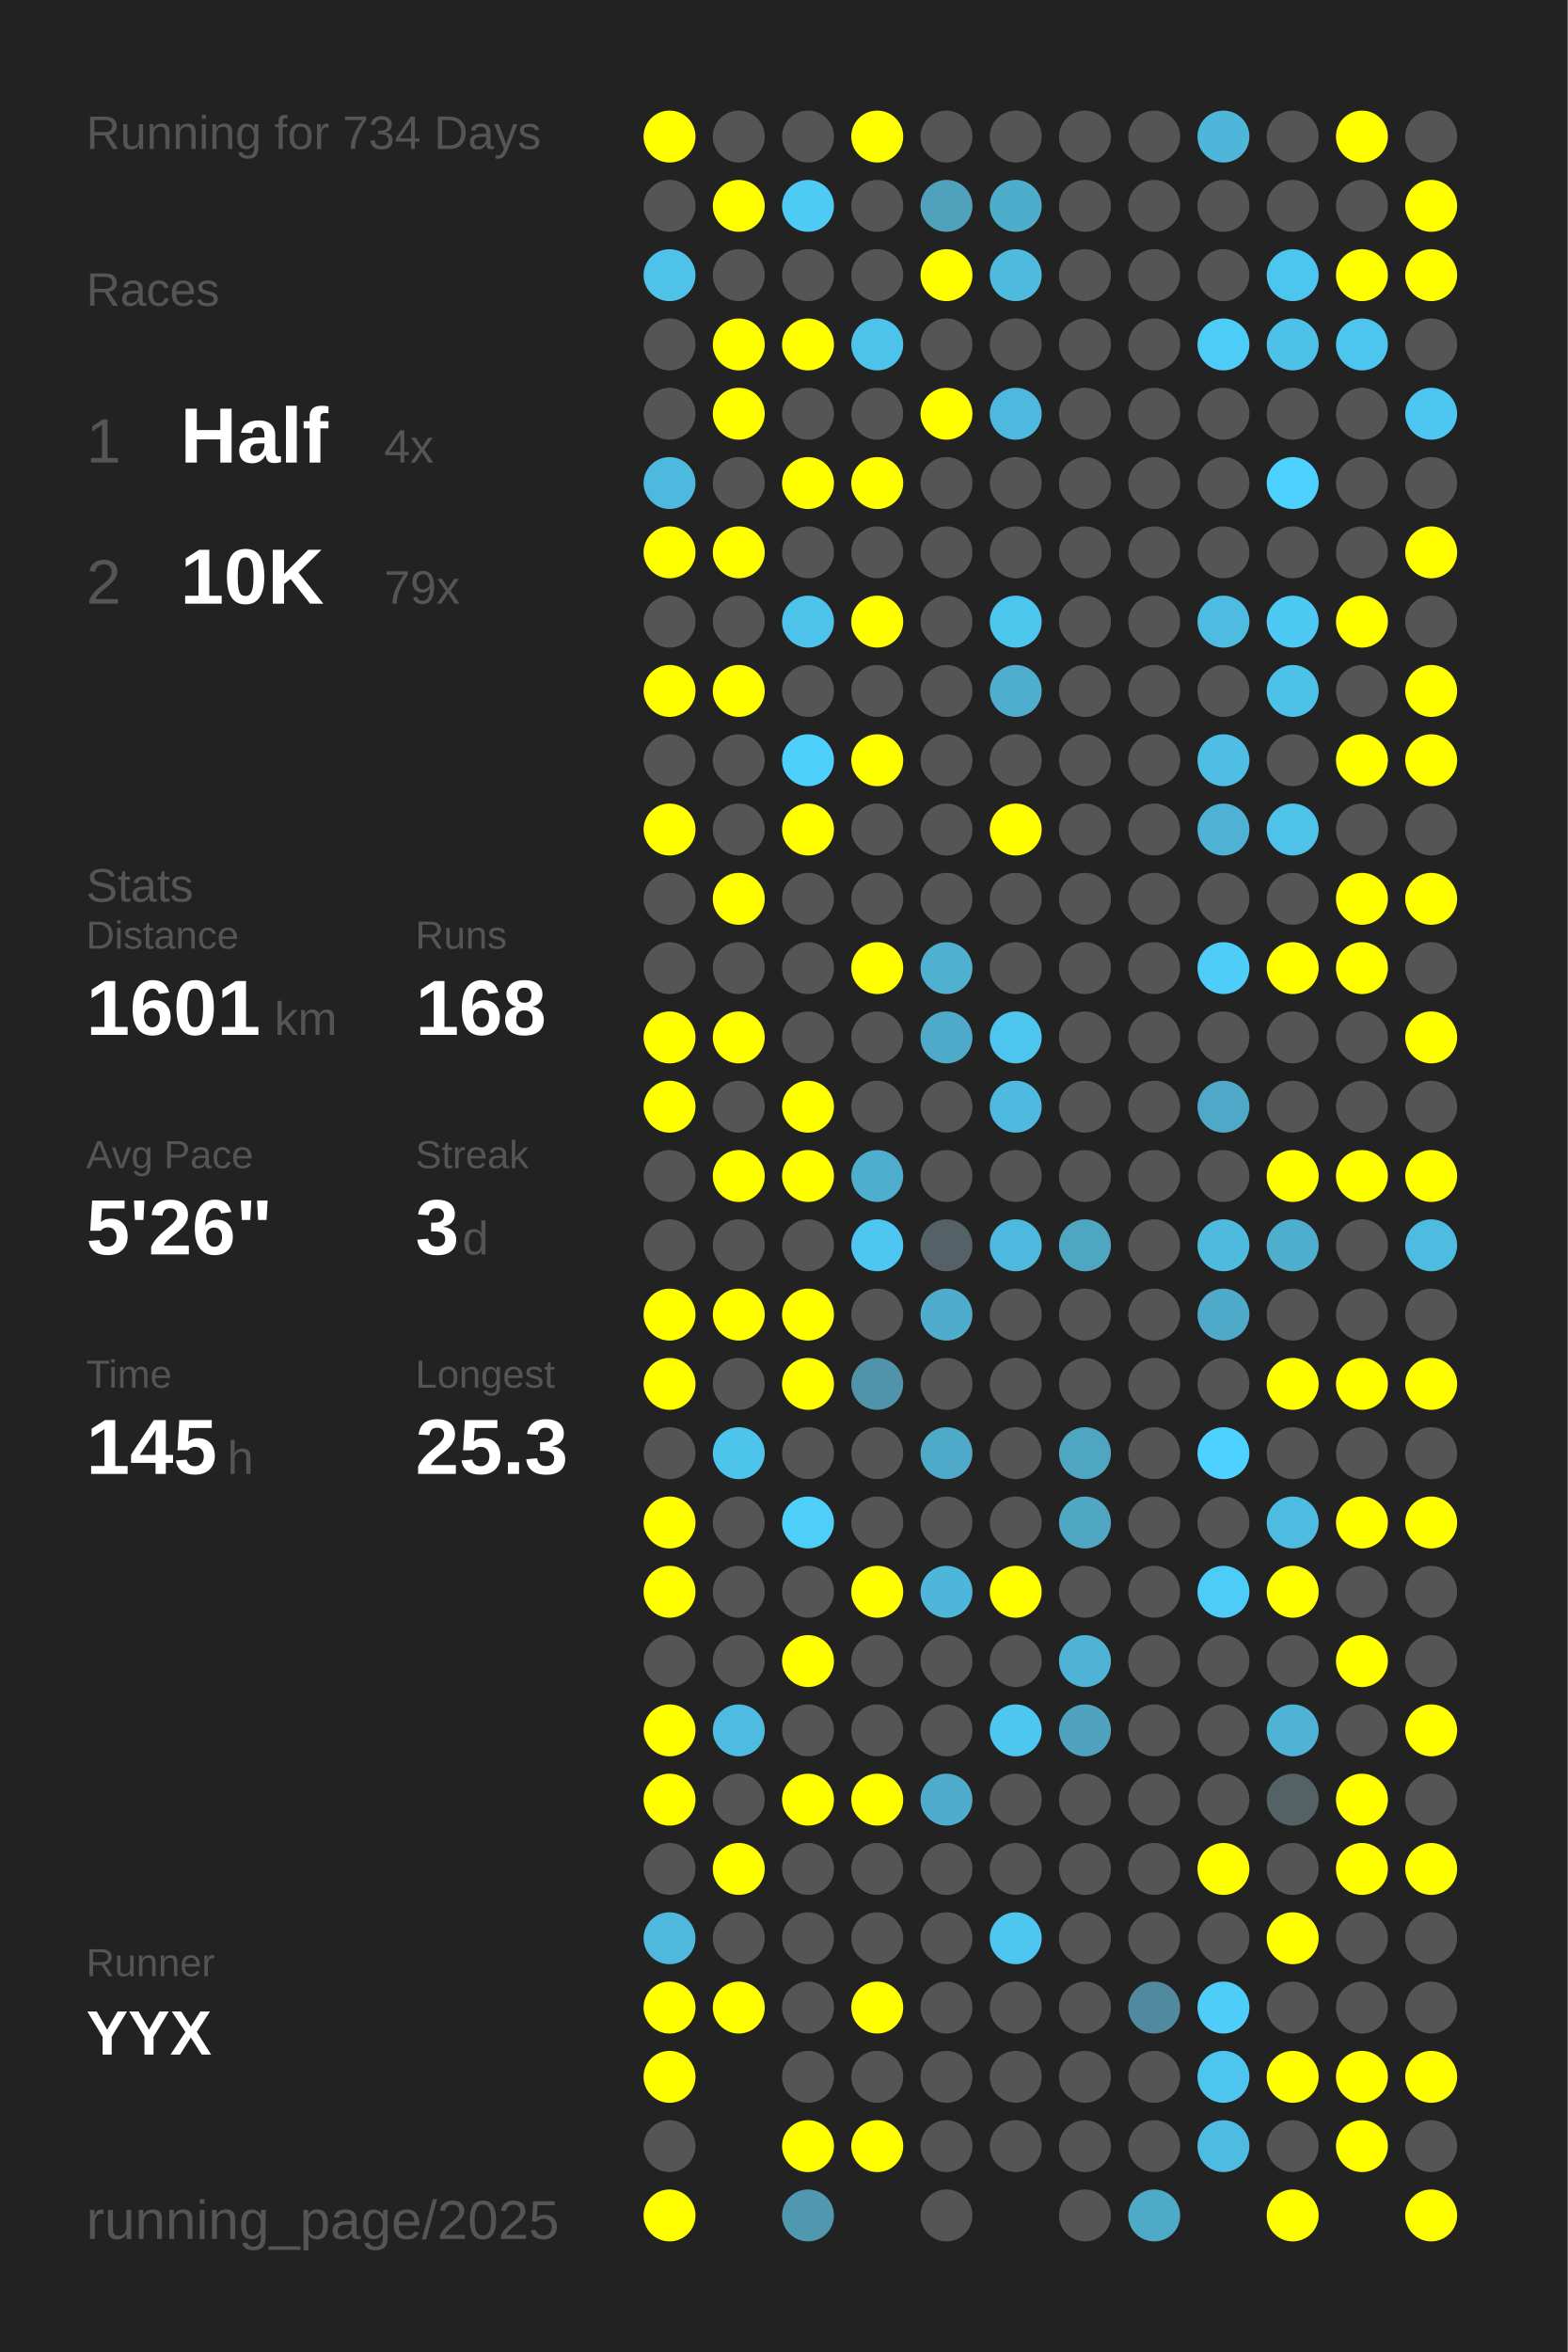
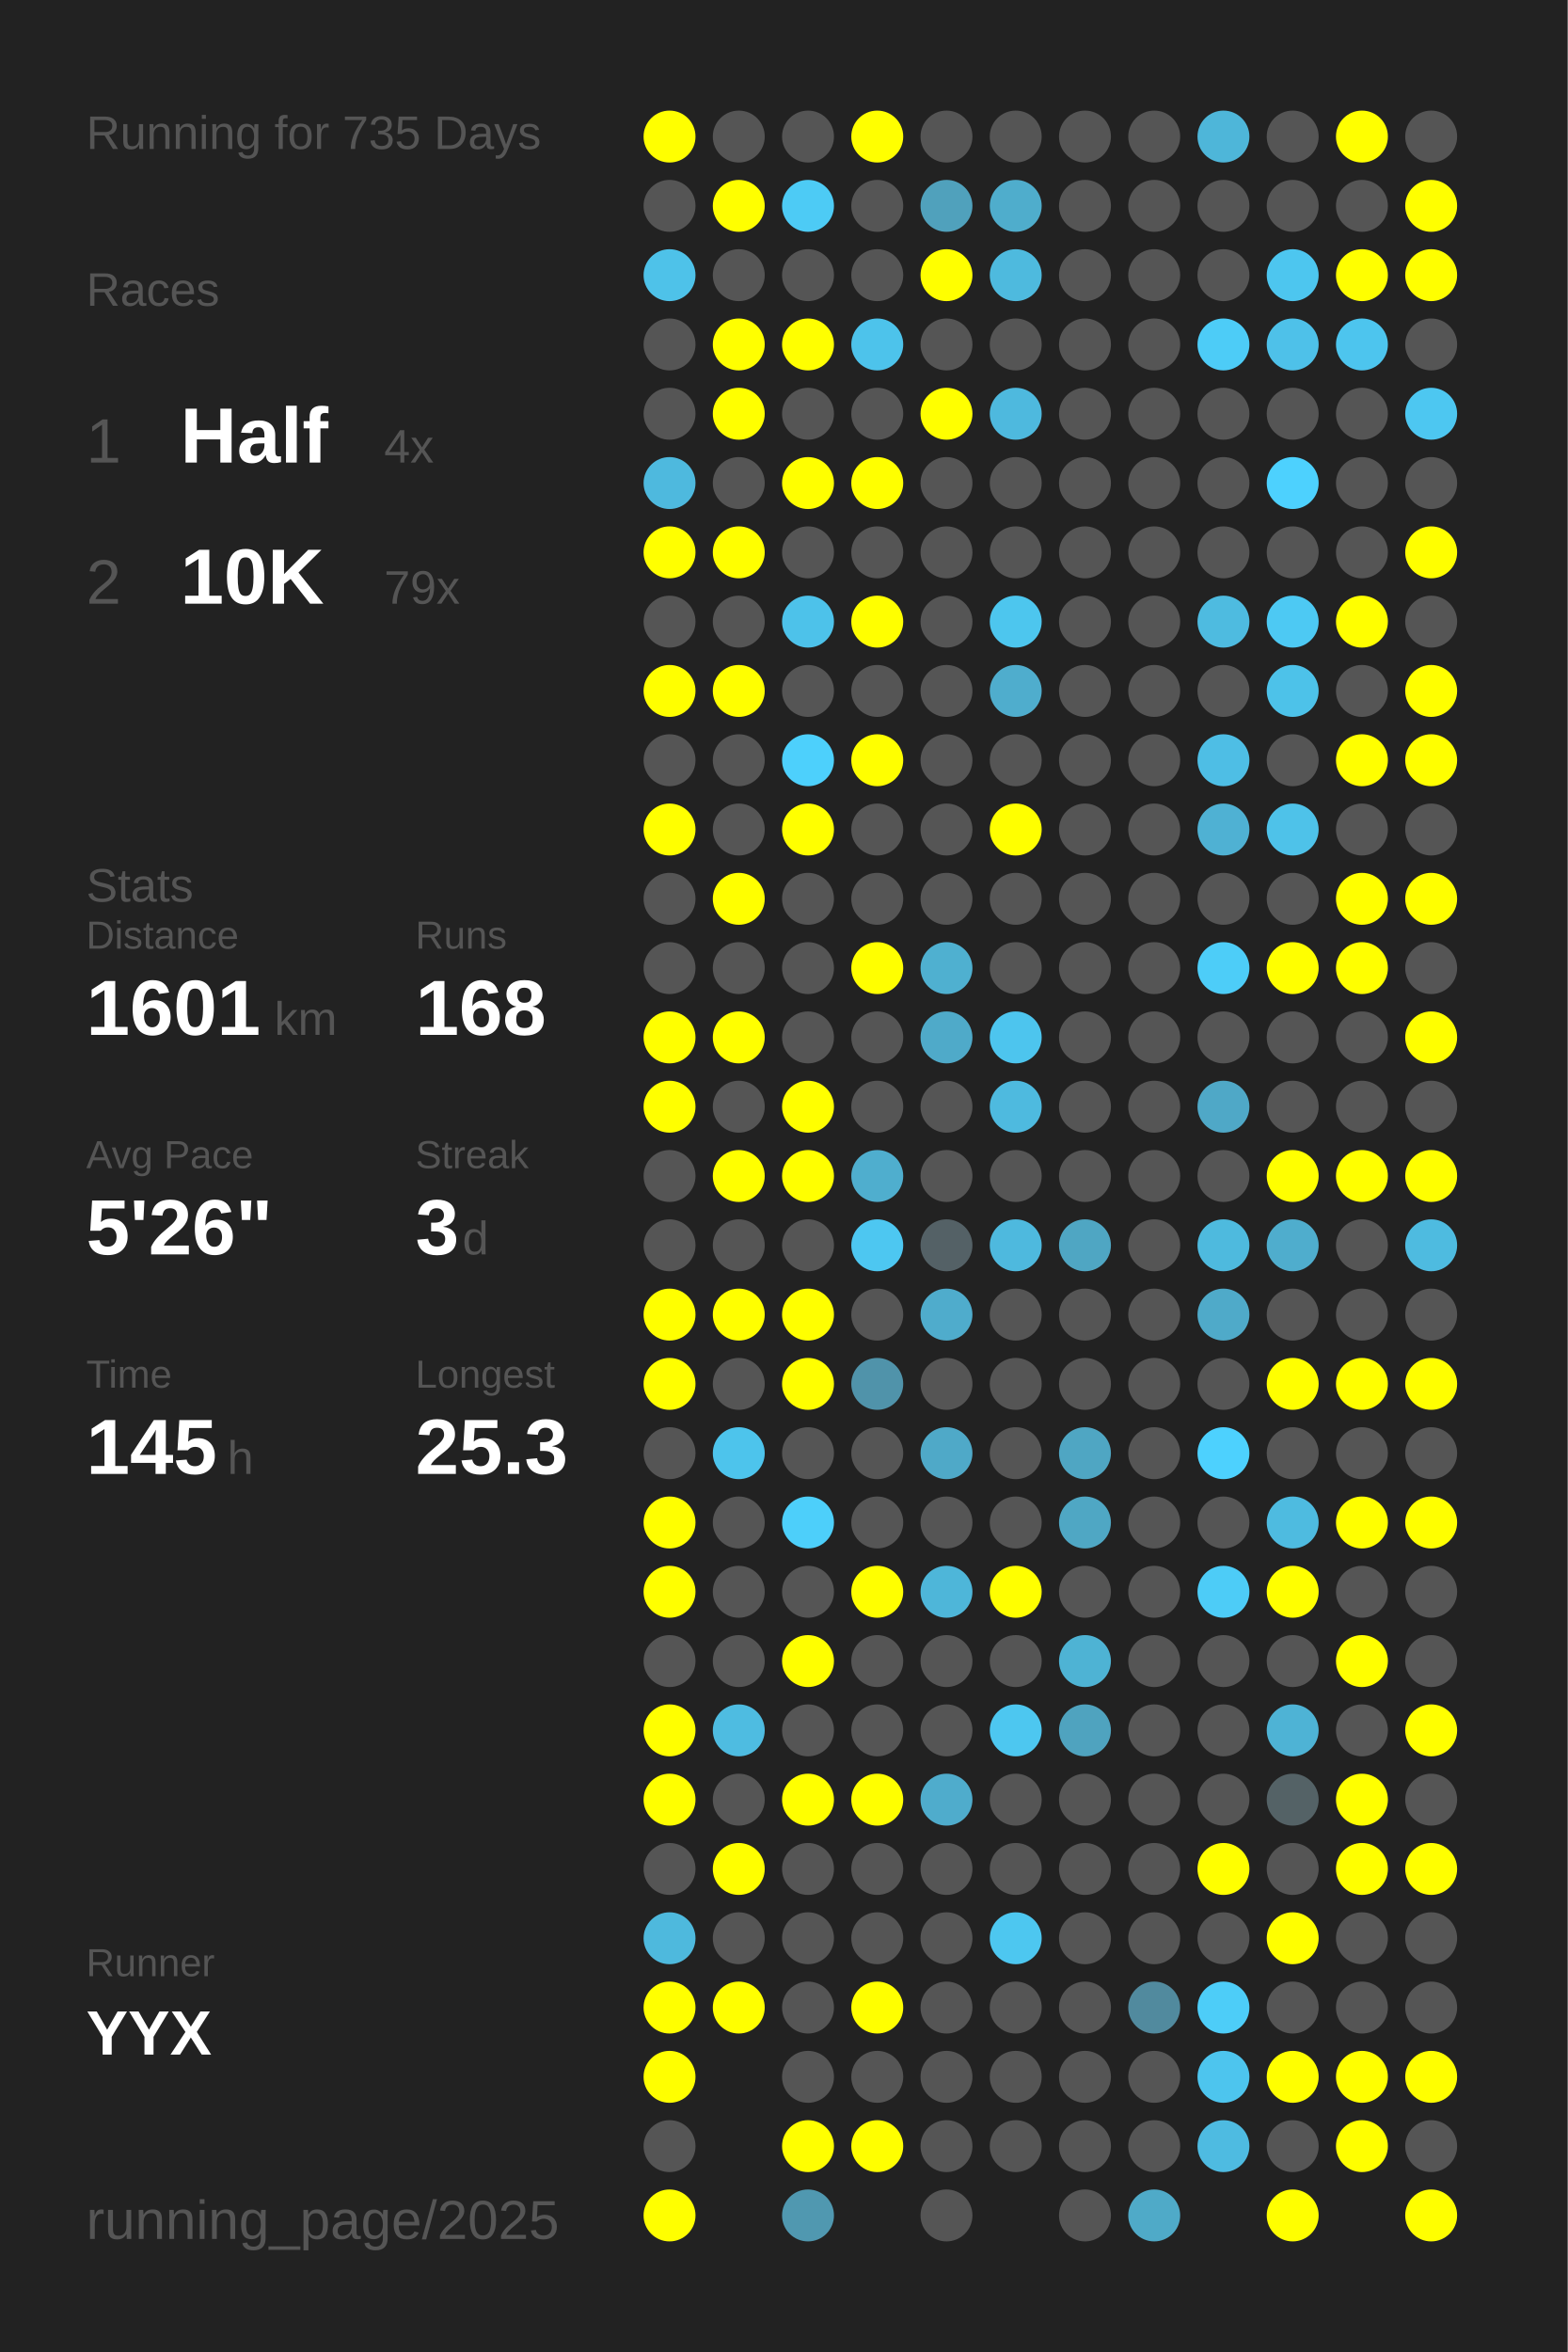
<svg xmlns="http://www.w3.org/2000/svg" baseProfile="full" height="300mm" version="1.1" viewBox="0,0,200,300" width="200mm">
  <defs />
  <rect fill="#222222" height="300" width="200" x="0" y="0" />
-   <text fill="#555555" style="font-size:6px; font-family:Arial;" x="11" y="19">Running for 734 Days</text>
+   <text fill="#555555" style="font-size:6px; font-family:Arial;" x="11" y="19">Running for 735 Days</text>
  <text fill="#555555" style="font-size:6px; font-family:Arial;" x="11" y="39">Races</text>
  <text fill="#555555" style="font-size:8px; font-family:Arial;" x="11" y="59">1</text>
  <text fill="#FFFFFF" style="font-size:10px; font-family:Arial; font-weight:bold;" x="23" y="59">Half</text>
  <text fill="#555555" style="font-size:6px; font-family:Arial;" x="49" y="59">4x</text>
  <text fill="#555555" style="font-size:8px; font-family:Arial;" x="11" y="77">2</text>
  <text fill="#FFFFFF" style="font-size:10px; font-family:Arial; font-weight:bold;" x="23" y="77">10K</text>
  <text fill="#555555" style="font-size:6px; font-family:Arial;" x="49" y="77">79x</text>
  <text fill="#555555" style="font-size:6px; font-family:Arial;" x="11" y="115">Stats</text>
  <text fill="#555555" style="font-size:5px; font-family:Arial;" x="11" y="121">Distance</text>
  <text fill="#FFFFFF" style="font-size:10px; font-family:Arial; font-weight:bold;" x="11" y="132">1601</text>
  <text fill="#555555" style="font-size:6px; font-family:Arial;" x="35" y="132">km</text>
  <text fill="#555555" style="font-size:5px; font-family:Arial;" x="53" y="121">Runs</text>
  <text fill="#FFFFFF" style="font-size:10px; font-family:Arial; font-weight:bold;" x="53" y="132">168</text>
  <text fill="#555555" style="font-size:5px; font-family:Arial;" x="11" y="149">Avg Pace</text>
  <text fill="#FFFFFF" style="font-size:10px; font-family:Arial; font-weight:bold;" x="11" y="160">5'26"</text>
  <text fill="#555555" style="font-size:5px; font-family:Arial;" x="53" y="149">Streak</text>
  <text fill="#FFFFFF" style="font-size:10px; font-family:Arial; font-weight:bold;" x="53" y="160">3</text>
  <text fill="#555555" style="font-size:6px; font-family:Arial;" x="59" y="160">d</text>
  <text fill="#555555" style="font-size:5px; font-family:Arial;" x="11" y="177">Time</text>
  <text fill="#FFFFFF" style="font-size:10px; font-family:Arial; font-weight:bold;" x="11" y="188">145</text>
  <text fill="#555555" style="font-size:6px; font-family:Arial;" x="29" y="188">h</text>
  <text fill="#555555" style="font-size:5px; font-family:Arial;" x="53" y="177">Longest</text>
  <text fill="#FFFFFF" style="font-size:10px; font-family:Arial; font-weight:bold;" x="53" y="188">25.3</text>
  <text fill="#555555" style="font-size:5px; font-family:Arial;" x="11" y="252.065">Runner</text>
  <text fill="#FFFFFF" style="font-size:8px; font-family:Arial; font-weight:bold;" x="11" y="262.065">YYX</text>
  <text fill="#555555" style="font-size:7px; font-family:Arial;" x="11" y="285.581">running_page/2025</text>
  <circle cx="85.417" cy="17.419" fill="#FFFF00" r="3.312" />
  <circle cx="85.417" cy="26.258" fill="#555555" r="3.312" />
  <circle cx="85.417" cy="35.097" fill="#4ec2e9" r="3.312" />
  <circle cx="85.417" cy="43.935" fill="#555555" r="3.312" />
  <circle cx="85.417" cy="52.774" fill="#555555" r="3.312" />
  <circle cx="85.417" cy="61.613" fill="#4eb9de" r="3.312" />
  <circle cx="85.417" cy="70.452" fill="#FFFF00" r="3.312" />
  <circle cx="85.417" cy="79.29" fill="#555555" r="3.312" />
  <circle cx="85.417" cy="88.129" fill="#FFFF00" r="3.312" />
  <circle cx="85.417" cy="96.968" fill="#555555" r="3.312" />
  <circle cx="85.417" cy="105.806" fill="#FFFF00" r="3.312" />
  <circle cx="85.417" cy="114.645" fill="#555555" r="3.312" />
  <circle cx="85.417" cy="123.484" fill="#555555" r="3.312" />
  <circle cx="85.417" cy="132.323" fill="#FFFF00" r="3.312" />
  <circle cx="85.417" cy="141.161" fill="#FFFF00" r="3.312" />
  <circle cx="85.417" cy="150" fill="#555555" r="3.312" />
  <circle cx="85.417" cy="158.839" fill="#555555" r="3.312" />
  <circle cx="85.417" cy="167.677" fill="#FFFF00" r="3.312" />
  <circle cx="85.417" cy="176.516" fill="#FFFF00" r="3.312" />
  <circle cx="85.417" cy="185.355" fill="#555555" r="3.312" />
  <circle cx="85.417" cy="194.194" fill="#FFFF00" r="3.312" />
  <circle cx="85.417" cy="203.032" fill="#FFFF00" r="3.312" />
  <circle cx="85.417" cy="211.871" fill="#555555" r="3.312" />
  <circle cx="85.417" cy="220.71" fill="#FFFF00" r="3.312" />
  <circle cx="85.417" cy="229.548" fill="#FFFF00" r="3.312" />
  <circle cx="85.417" cy="238.387" fill="#555555" r="3.312" />
  <circle cx="85.417" cy="247.226" fill="#4eb9dd" r="3.312" />
  <circle cx="85.417" cy="256.065" fill="#FFFF00" r="3.312" />
  <circle cx="85.417" cy="264.903" fill="#FFFF00" r="3.312" />
  <circle cx="85.417" cy="273.742" fill="#555555" r="3.312" />
  <circle cx="85.417" cy="282.581" fill="#FFFF00" r="3.312" />
  <circle cx="94.25" cy="17.419" fill="#555555" r="3.312" />
  <circle cx="94.25" cy="26.258" fill="#FFFF00" r="3.312" />
  <circle cx="94.25" cy="35.097" fill="#555555" r="3.312" />
  <circle cx="94.25" cy="43.935" fill="#FFFF00" r="3.312" />
  <circle cx="94.25" cy="52.774" fill="#FFFF00" r="3.312" />
  <circle cx="94.25" cy="61.613" fill="#555555" r="3.312" />
  <circle cx="94.25" cy="70.452" fill="#FFFF00" r="3.312" />
  <circle cx="94.25" cy="79.29" fill="#555555" r="3.312" />
  <circle cx="94.25" cy="88.129" fill="#FFFF00" r="3.312" />
  <circle cx="94.25" cy="96.968" fill="#555555" r="3.312" />
  <circle cx="94.25" cy="105.806" fill="#555555" r="3.312" />
  <circle cx="94.25" cy="114.645" fill="#FFFF00" r="3.312" />
  <circle cx="94.25" cy="123.484" fill="#555555" r="3.312" />
  <circle cx="94.25" cy="132.323" fill="#FFFF00" r="3.312" />
  <circle cx="94.25" cy="141.161" fill="#555555" r="3.312" />
  <circle cx="94.25" cy="150" fill="#FFFF00" r="3.312" />
  <circle cx="94.25" cy="158.839" fill="#555555" r="3.312" />
  <circle cx="94.25" cy="167.677" fill="#FFFF00" r="3.312" />
  <circle cx="94.25" cy="176.516" fill="#555555" r="3.312" />
  <circle cx="94.25" cy="185.355" fill="#4dc4ec" r="3.312" />
  <circle cx="94.25" cy="194.194" fill="#555555" r="3.312" />
  <circle cx="94.25" cy="203.032" fill="#555555" r="3.312" />
  <circle cx="94.25" cy="211.871" fill="#555555" r="3.312" />
  <circle cx="94.25" cy="220.71" fill="#4ebce1" r="3.312" />
  <circle cx="94.25" cy="229.548" fill="#555555" r="3.312" />
  <circle cx="94.25" cy="238.387" fill="#FFFF00" r="3.312" />
  <circle cx="94.25" cy="247.226" fill="#555555" r="3.312" />
  <circle cx="94.25" cy="256.065" fill="#FFFF00" r="3.312" />
  <circle cx="103.083" cy="17.419" fill="#555555" r="3.312" />
  <circle cx="103.083" cy="26.258" fill="#4dcbf5" r="3.312" />
  <circle cx="103.083" cy="35.097" fill="#555555" r="3.312" />
  <circle cx="103.083" cy="43.935" fill="#FFFF00" r="3.312" />
  <circle cx="103.083" cy="52.774" fill="#555555" r="3.312" />
  <circle cx="103.083" cy="61.613" fill="#FFFF00" r="3.312" />
  <circle cx="103.083" cy="70.452" fill="#555555" r="3.312" />
  <circle cx="103.083" cy="79.29" fill="#4dc2ea" r="3.312" />
  <circle cx="103.083" cy="88.129" fill="#555555" r="3.312" />
  <circle cx="103.083" cy="96.968" fill="#4dd0fc" r="3.312" />
  <circle cx="103.083" cy="105.806" fill="#FFFF00" r="3.312" />
  <circle cx="103.083" cy="114.645" fill="#555555" r="3.312" />
  <circle cx="103.083" cy="123.484" fill="#555555" r="3.312" />
  <circle cx="103.083" cy="132.323" fill="#555555" r="3.312" />
  <circle cx="103.083" cy="141.161" fill="#FFFF00" r="3.312" />
  <circle cx="103.083" cy="150" fill="#FFFF00" r="3.312" />
  <circle cx="103.083" cy="158.839" fill="#555555" r="3.312" />
  <circle cx="103.083" cy="167.677" fill="#FFFF00" r="3.312" />
  <circle cx="103.083" cy="176.516" fill="#FFFF00" r="3.312" />
  <circle cx="103.083" cy="185.355" fill="#555555" r="3.312" />
  <circle cx="103.083" cy="194.194" fill="#4dcffa" r="3.312" />
  <circle cx="103.083" cy="203.032" fill="#555555" r="3.312" />
  <circle cx="103.083" cy="211.871" fill="#FFFF00" r="3.312" />
  <circle cx="103.083" cy="220.71" fill="#555555" r="3.312" />
  <circle cx="103.083" cy="229.548" fill="#FFFF00" r="3.312" />
  <circle cx="103.083" cy="238.387" fill="#555555" r="3.312" />
  <circle cx="103.083" cy="247.226" fill="#555555" r="3.312" />
  <circle cx="103.083" cy="256.065" fill="#555555" r="3.312" />
  <circle cx="103.083" cy="264.903" fill="#555555" r="3.312" />
  <circle cx="103.083" cy="273.742" fill="#FFFF00" r="3.312" />
  <circle cx="103.083" cy="282.581" fill="#5098b0" r="3.312" />
  <circle cx="111.917" cy="17.419" fill="#FFFF00" r="3.312" />
  <circle cx="111.917" cy="26.258" fill="#555555" r="3.312" />
  <circle cx="111.917" cy="35.097" fill="#555555" r="3.312" />
  <circle cx="111.917" cy="43.935" fill="#4dc3eb" r="3.312" />
  <circle cx="111.917" cy="52.774" fill="#555555" r="3.312" />
  <circle cx="111.917" cy="61.613" fill="#FFFF00" r="3.312" />
  <circle cx="111.917" cy="70.452" fill="#555555" r="3.312" />
  <circle cx="111.917" cy="79.29" fill="#FFFF00" r="3.312" />
  <circle cx="111.917" cy="88.129" fill="#555555" r="3.312" />
  <circle cx="111.917" cy="96.968" fill="#FFFF00" r="3.312" />
  <circle cx="111.917" cy="105.806" fill="#555555" r="3.312" />
  <circle cx="111.917" cy="114.645" fill="#555555" r="3.312" />
  <circle cx="111.917" cy="123.484" fill="#FFFF00" r="3.312" />
  <circle cx="111.917" cy="132.323" fill="#555555" r="3.312" />
  <circle cx="111.917" cy="141.161" fill="#555555" r="3.312" />
  <circle cx="111.917" cy="150" fill="#4faece" r="3.312" />
  <circle cx="111.917" cy="158.839" fill="#4dc7f1" r="3.312" />
  <circle cx="111.917" cy="167.677" fill="#555555" r="3.312" />
  <circle cx="111.917" cy="176.516" fill="#5093aa" r="3.312" />
  <circle cx="111.917" cy="185.355" fill="#555555" r="3.312" />
  <circle cx="111.917" cy="194.194" fill="#555555" r="3.312" />
  <circle cx="111.917" cy="203.032" fill="#FFFF00" r="3.312" />
  <circle cx="111.917" cy="211.871" fill="#555555" r="3.312" />
  <circle cx="111.917" cy="220.71" fill="#555555" r="3.312" />
  <circle cx="111.917" cy="229.548" fill="#FFFF00" r="3.312" />
  <circle cx="111.917" cy="238.387" fill="#555555" r="3.312" />
  <circle cx="111.917" cy="247.226" fill="#555555" r="3.312" />
  <circle cx="111.917" cy="256.065" fill="#FFFF00" r="3.312" />
  <circle cx="111.917" cy="264.903" fill="#555555" r="3.312" />
  <circle cx="111.917" cy="273.742" fill="#FFFF00" r="3.312" />
  <circle cx="120.75" cy="17.419" fill="#555555" r="3.312" />
  <circle cx="120.75" cy="26.258" fill="#50a1bc" r="3.312" />
  <circle cx="120.75" cy="35.097" fill="#FFFF00" r="3.312" />
  <circle cx="120.75" cy="43.935" fill="#555555" r="3.312" />
  <circle cx="120.75" cy="52.774" fill="#FFFF00" r="3.312" />
  <circle cx="120.75" cy="61.613" fill="#555555" r="3.312" />
  <circle cx="120.75" cy="70.452" fill="#555555" r="3.312" />
  <circle cx="120.75" cy="79.29" fill="#555555" r="3.312" />
  <circle cx="120.75" cy="88.129" fill="#555555" r="3.312" />
  <circle cx="120.75" cy="96.968" fill="#555555" r="3.312" />
  <circle cx="120.75" cy="105.806" fill="#555555" r="3.312" />
  <circle cx="120.75" cy="114.645" fill="#555555" r="3.312" />
  <circle cx="120.75" cy="123.484" fill="#4fb0d0" r="3.312" />
  <circle cx="120.75" cy="132.323" fill="#4faac9" r="3.312" />
  <circle cx="120.75" cy="141.161" fill="#555555" r="3.312" />
  <circle cx="120.75" cy="150" fill="#555555" r="3.312" />
  <circle cx="120.75" cy="158.839" fill="#546166" r="3.312" />
  <circle cx="120.75" cy="167.677" fill="#4faccc" r="3.312" />
  <circle cx="120.75" cy="176.516" fill="#555555" r="3.312" />
  <circle cx="120.75" cy="185.355" fill="#4fa9c8" r="3.312" />
  <circle cx="120.75" cy="194.194" fill="#555555" r="3.312" />
  <circle cx="120.75" cy="203.032" fill="#4eb6d9" r="3.312" />
  <circle cx="120.75" cy="211.871" fill="#555555" r="3.312" />
  <circle cx="120.75" cy="220.71" fill="#555555" r="3.312" />
  <circle cx="120.75" cy="229.548" fill="#4faccc" r="3.312" />
  <circle cx="120.75" cy="238.387" fill="#555555" r="3.312" />
  <circle cx="120.75" cy="247.226" fill="#555555" r="3.312" />
  <circle cx="120.75" cy="256.065" fill="#555555" r="3.312" />
  <circle cx="120.75" cy="264.903" fill="#555555" r="3.312" />
  <circle cx="120.75" cy="273.742" fill="#555555" r="3.312" />
  <circle cx="120.75" cy="282.581" fill="#555555" r="3.312" />
  <circle cx="129.583" cy="17.419" fill="#555555" r="3.312" />
  <circle cx="129.583" cy="26.258" fill="#4fadcc" r="3.312" />
  <circle cx="129.583" cy="35.097" fill="#4ebade" r="3.312" />
  <circle cx="129.583" cy="43.935" fill="#555555" r="3.312" />
  <circle cx="129.583" cy="52.774" fill="#4eb9de" r="3.312" />
  <circle cx="129.583" cy="61.613" fill="#555555" r="3.312" />
  <circle cx="129.583" cy="70.452" fill="#555555" r="3.312" />
  <circle cx="129.583" cy="79.29" fill="#4dc6ee" r="3.312" />
  <circle cx="129.583" cy="88.129" fill="#4fadcd" r="3.312" />
  <circle cx="129.583" cy="96.968" fill="#555555" r="3.312" />
  <circle cx="129.583" cy="105.806" fill="#FFFF00" r="3.312" />
  <circle cx="129.583" cy="114.645" fill="#555555" r="3.312" />
  <circle cx="129.583" cy="123.484" fill="#555555" r="3.312" />
  <circle cx="129.583" cy="132.323" fill="#4dc5ee" r="3.312" />
  <circle cx="129.583" cy="141.161" fill="#4ebadf" r="3.312" />
  <circle cx="129.583" cy="150" fill="#555555" r="3.312" />
  <circle cx="129.583" cy="158.839" fill="#4eb9de" r="3.312" />
  <circle cx="129.583" cy="167.677" fill="#555555" r="3.312" />
  <circle cx="129.583" cy="176.516" fill="#555555" r="3.312" />
  <circle cx="129.583" cy="185.355" fill="#555555" r="3.312" />
  <circle cx="129.583" cy="194.194" fill="#555555" r="3.312" />
  <circle cx="129.583" cy="203.032" fill="#FFFF00" r="3.312" />
  <circle cx="129.583" cy="211.871" fill="#555555" r="3.312" />
  <circle cx="129.583" cy="220.71" fill="#4dc7f0" r="3.312" />
  <circle cx="129.583" cy="229.548" fill="#555555" r="3.312" />
  <circle cx="129.583" cy="238.387" fill="#555555" r="3.312" />
  <circle cx="129.583" cy="247.226" fill="#4dc7f0" r="3.312" />
  <circle cx="129.583" cy="256.065" fill="#555555" r="3.312" />
  <circle cx="129.583" cy="264.903" fill="#555555" r="3.312" />
  <circle cx="129.583" cy="273.742" fill="#555555" r="3.312" />
  <circle cx="138.417" cy="17.419" fill="#555555" r="3.312" />
  <circle cx="138.417" cy="26.258" fill="#555555" r="3.312" />
  <circle cx="138.417" cy="35.097" fill="#555555" r="3.312" />
  <circle cx="138.417" cy="43.935" fill="#555555" r="3.312" />
  <circle cx="138.417" cy="52.774" fill="#555555" r="3.312" />
  <circle cx="138.417" cy="61.613" fill="#555555" r="3.312" />
  <circle cx="138.417" cy="70.452" fill="#555555" r="3.312" />
  <circle cx="138.417" cy="79.29" fill="#555555" r="3.312" />
  <circle cx="138.417" cy="88.129" fill="#555555" r="3.312" />
  <circle cx="138.417" cy="96.968" fill="#555555" r="3.312" />
  <circle cx="138.417" cy="105.806" fill="#555555" r="3.312" />
  <circle cx="138.417" cy="114.645" fill="#555555" r="3.312" />
  <circle cx="138.417" cy="123.484" fill="#555555" r="3.312" />
  <circle cx="138.417" cy="132.323" fill="#555555" r="3.312" />
  <circle cx="138.417" cy="141.161" fill="#555555" r="3.312" />
  <circle cx="138.417" cy="150" fill="#555555" r="3.312" />
  <circle cx="138.417" cy="158.839" fill="#4fa6c3" r="3.312" />
  <circle cx="138.417" cy="167.677" fill="#555555" r="3.312" />
  <circle cx="138.417" cy="176.516" fill="#555555" r="3.312" />
  <circle cx="138.417" cy="185.355" fill="#4fa6c3" r="3.312" />
  <circle cx="138.417" cy="194.194" fill="#4fa7c4" r="3.312" />
  <circle cx="138.417" cy="203.032" fill="#555555" r="3.312" />
  <circle cx="138.417" cy="211.871" fill="#4eb3d4" r="3.312" />
  <circle cx="138.417" cy="220.71" fill="#4fa3bf" r="3.312" />
  <circle cx="138.417" cy="229.548" fill="#555555" r="3.312" />
  <circle cx="138.417" cy="238.387" fill="#555555" r="3.312" />
  <circle cx="138.417" cy="247.226" fill="#555555" r="3.312" />
  <circle cx="138.417" cy="256.065" fill="#555555" r="3.312" />
  <circle cx="138.417" cy="264.903" fill="#555555" r="3.312" />
  <circle cx="138.417" cy="273.742" fill="#555555" r="3.312" />
  <circle cx="138.417" cy="282.581" fill="#555555" r="3.312" />
  <circle cx="147.25" cy="17.419" fill="#555555" r="3.312" />
  <circle cx="147.25" cy="26.258" fill="#555555" r="3.312" />
  <circle cx="147.25" cy="35.097" fill="#555555" r="3.312" />
  <circle cx="147.25" cy="43.935" fill="#555555" r="3.312" />
  <circle cx="147.25" cy="52.774" fill="#555555" r="3.312" />
  <circle cx="147.25" cy="61.613" fill="#555555" r="3.312" />
  <circle cx="147.25" cy="70.452" fill="#555555" r="3.312" />
  <circle cx="147.25" cy="79.29" fill="#555555" r="3.312" />
  <circle cx="147.25" cy="88.129" fill="#555555" r="3.312" />
  <circle cx="147.25" cy="96.968" fill="#555555" r="3.312" />
  <circle cx="147.25" cy="105.806" fill="#555555" r="3.312" />
  <circle cx="147.25" cy="114.645" fill="#555555" r="3.312" />
  <circle cx="147.25" cy="123.484" fill="#555555" r="3.312" />
  <circle cx="147.25" cy="132.323" fill="#555555" r="3.312" />
  <circle cx="147.25" cy="141.161" fill="#555555" r="3.312" />
  <circle cx="147.25" cy="150" fill="#555555" r="3.312" />
  <circle cx="147.25" cy="158.839" fill="#555555" r="3.312" />
  <circle cx="147.25" cy="167.677" fill="#555555" r="3.312" />
  <circle cx="147.25" cy="176.516" fill="#555555" r="3.312" />
  <circle cx="147.25" cy="185.355" fill="#555555" r="3.312" />
  <circle cx="147.25" cy="194.194" fill="#555555" r="3.312" />
  <circle cx="147.25" cy="203.032" fill="#555555" r="3.312" />
  <circle cx="147.25" cy="211.871" fill="#555555" r="3.312" />
  <circle cx="147.25" cy="220.71" fill="#555555" r="3.312" />
  <circle cx="147.25" cy="229.548" fill="#555555" r="3.312" />
  <circle cx="147.25" cy="238.387" fill="#555555" r="3.312" />
  <circle cx="147.25" cy="247.226" fill="#555555" r="3.312" />
  <circle cx="147.25" cy="256.065" fill="#518a9e" r="3.312" />
  <circle cx="147.25" cy="264.903" fill="#555555" r="3.312" />
  <circle cx="147.25" cy="273.742" fill="#555555" r="3.312" />
  <circle cx="147.25" cy="282.581" fill="#4faac8" r="3.312" />
  <circle cx="156.083" cy="17.419" fill="#4eb6d9" r="3.312" />
  <circle cx="156.083" cy="26.258" fill="#555555" r="3.312" />
  <circle cx="156.083" cy="35.097" fill="#555555" r="3.312" />
  <circle cx="156.083" cy="43.935" fill="#4dccf7" r="3.312" />
  <circle cx="156.083" cy="52.774" fill="#555555" r="3.312" />
  <circle cx="156.083" cy="61.613" fill="#555555" r="3.312" />
  <circle cx="156.083" cy="70.452" fill="#555555" r="3.312" />
  <circle cx="156.083" cy="79.29" fill="#4ebbe0" r="3.312" />
  <circle cx="156.083" cy="88.129" fill="#555555" r="3.312" />
  <circle cx="156.083" cy="96.968" fill="#4ebee5" r="3.312" />
  <circle cx="156.083" cy="105.806" fill="#4fb1d3" r="3.312" />
  <circle cx="156.083" cy="114.645" fill="#555555" r="3.312" />
  <circle cx="156.083" cy="123.484" fill="#4dcdf8" r="3.312" />
  <circle cx="156.083" cy="132.323" fill="#555555" r="3.312" />
  <circle cx="156.083" cy="141.161" fill="#4fa8c7" r="3.312" />
  <circle cx="156.083" cy="150" fill="#555555" r="3.312" />
  <circle cx="156.083" cy="158.839" fill="#4ebade" r="3.312" />
  <circle cx="156.083" cy="167.677" fill="#4faac9" r="3.312" />
  <circle cx="156.083" cy="176.516" fill="#555555" r="3.312" />
  <circle cx="156.083" cy="185.355" fill="#4dd1fe" r="3.312" />
  <circle cx="156.083" cy="194.194" fill="#555555" r="3.312" />
  <circle cx="156.083" cy="203.032" fill="#4dccf7" r="3.312" />
  <circle cx="156.083" cy="211.871" fill="#555555" r="3.312" />
  <circle cx="156.083" cy="220.71" fill="#555555" r="3.312" />
  <circle cx="156.083" cy="229.548" fill="#555555" r="3.312" />
  <circle cx="156.083" cy="238.387" fill="#FFFF00" r="3.312" />
  <circle cx="156.083" cy="247.226" fill="#555555" r="3.312" />
  <circle cx="156.083" cy="256.065" fill="#4dcdf8" r="3.312" />
  <circle cx="156.083" cy="264.903" fill="#4dc5ee" r="3.312" />
  <circle cx="156.083" cy="273.742" fill="#4ebbe1" r="3.312" />
  <circle cx="164.917" cy="17.419" fill="#555555" r="3.312" />
  <circle cx="164.917" cy="26.258" fill="#555555" r="3.312" />
  <circle cx="164.917" cy="35.097" fill="#4dc6ef" r="3.312" />
  <circle cx="164.917" cy="43.935" fill="#4ec1e9" r="3.312" />
  <circle cx="164.917" cy="52.774" fill="#555555" r="3.312" />
  <circle cx="164.917" cy="61.613" fill="#4dd1fe" r="3.312" />
  <circle cx="164.917" cy="70.452" fill="#555555" r="3.312" />
  <circle cx="164.917" cy="79.29" fill="#4dc9f3" r="3.312" />
  <circle cx="164.917" cy="88.129" fill="#4dc2e9" r="3.312" />
  <circle cx="164.917" cy="96.968" fill="#555555" r="3.312" />
  <circle cx="164.917" cy="105.806" fill="#4ec2e9" r="3.312" />
  <circle cx="164.917" cy="114.645" fill="#555555" r="3.312" />
  <circle cx="164.917" cy="123.484" fill="#FFFF00" r="3.312" />
  <circle cx="164.917" cy="132.323" fill="#555555" r="3.312" />
  <circle cx="164.917" cy="141.161" fill="#555555" r="3.312" />
  <circle cx="164.917" cy="150" fill="#FFFF00" r="3.312" />
  <circle cx="164.917" cy="158.839" fill="#4fadcd" r="3.312" />
  <circle cx="164.917" cy="167.677" fill="#555555" r="3.312" />
  <circle cx="164.917" cy="176.516" fill="#FFFF00" r="3.312" />
  <circle cx="164.917" cy="185.355" fill="#555555" r="3.312" />
  <circle cx="164.917" cy="194.194" fill="#4ebbe0" r="3.312" />
  <circle cx="164.917" cy="203.032" fill="#FFFF00" r="3.312" />
  <circle cx="164.917" cy="211.871" fill="#555555" r="3.312" />
  <circle cx="164.917" cy="220.71" fill="#4eb3d5" r="3.312" />
  <circle cx="164.917" cy="229.548" fill="#546266" r="3.312" />
  <circle cx="164.917" cy="238.387" fill="#555555" r="3.312" />
  <circle cx="164.917" cy="247.226" fill="#FFFF00" r="3.312" />
  <circle cx="164.917" cy="256.065" fill="#555555" r="3.312" />
  <circle cx="164.917" cy="264.903" fill="#FFFF00" r="3.312" />
  <circle cx="164.917" cy="273.742" fill="#555555" r="3.312" />
  <circle cx="164.917" cy="282.581" fill="#FFFF00" r="3.312" />
  <circle cx="173.75" cy="17.419" fill="#FFFF00" r="3.312" />
  <circle cx="173.75" cy="26.258" fill="#555555" r="3.312" />
  <circle cx="173.75" cy="35.097" fill="#FFFF00" r="3.312" />
  <circle cx="173.75" cy="43.935" fill="#4dc5ee" r="3.312" />
  <circle cx="173.75" cy="52.774" fill="#555555" r="3.312" />
  <circle cx="173.75" cy="61.613" fill="#555555" r="3.312" />
  <circle cx="173.75" cy="70.452" fill="#555555" r="3.312" />
  <circle cx="173.75" cy="79.29" fill="#FFFF00" r="3.312" />
  <circle cx="173.75" cy="88.129" fill="#555555" r="3.312" />
  <circle cx="173.75" cy="96.968" fill="#FFFF00" r="3.312" />
  <circle cx="173.75" cy="105.806" fill="#555555" r="3.312" />
  <circle cx="173.75" cy="114.645" fill="#FFFF00" r="3.312" />
  <circle cx="173.75" cy="123.484" fill="#FFFF00" r="3.312" />
  <circle cx="173.75" cy="132.323" fill="#555555" r="3.312" />
  <circle cx="173.75" cy="141.161" fill="#555555" r="3.312" />
  <circle cx="173.75" cy="150" fill="#FFFF00" r="3.312" />
  <circle cx="173.75" cy="158.839" fill="#555555" r="3.312" />
  <circle cx="173.75" cy="167.677" fill="#555555" r="3.312" />
  <circle cx="173.75" cy="176.516" fill="#FFFF00" r="3.312" />
  <circle cx="173.75" cy="185.355" fill="#555555" r="3.312" />
  <circle cx="173.75" cy="194.194" fill="#FFFF00" r="3.312" />
  <circle cx="173.75" cy="203.032" fill="#555555" r="3.312" />
  <circle cx="173.75" cy="211.871" fill="#FFFF00" r="3.312" />
  <circle cx="173.75" cy="220.71" fill="#555555" r="3.312" />
  <circle cx="173.75" cy="229.548" fill="#FFFF00" r="3.312" />
  <circle cx="173.75" cy="238.387" fill="#FFFF00" r="3.312" />
  <circle cx="173.75" cy="247.226" fill="#555555" r="3.312" />
  <circle cx="173.75" cy="256.065" fill="#555555" r="3.312" />
  <circle cx="173.75" cy="264.903" fill="#FFFF00" r="3.312" />
  <circle cx="173.75" cy="273.742" fill="#FFFF00" r="3.312" />
  <circle cx="182.583" cy="17.419" fill="#555555" r="3.312" />
  <circle cx="182.583" cy="26.258" fill="#FFFF00" r="3.312" />
  <circle cx="182.583" cy="35.097" fill="#FFFF00" r="3.312" />
  <circle cx="182.583" cy="43.935" fill="#555555" r="3.312" />
  <circle cx="182.583" cy="52.774" fill="#4dc7f1" r="3.312" />
  <circle cx="182.583" cy="61.613" fill="#555555" r="3.312" />
  <circle cx="182.583" cy="70.452" fill="#FFFF00" r="3.312" />
  <circle cx="182.583" cy="79.29" fill="#555555" r="3.312" />
  <circle cx="182.583" cy="88.129" fill="#FFFF00" r="3.312" />
  <circle cx="182.583" cy="96.968" fill="#FFFF00" r="3.312" />
  <circle cx="182.583" cy="105.806" fill="#555555" r="3.312" />
  <circle cx="182.583" cy="114.645" fill="#FFFF00" r="3.312" />
  <circle cx="182.583" cy="123.484" fill="#555555" r="3.312" />
  <circle cx="182.583" cy="132.323" fill="#FFFF00" r="3.312" />
  <circle cx="182.583" cy="141.161" fill="#555555" r="3.312" />
  <circle cx="182.583" cy="150" fill="#FFFF00" r="3.312" />
  <circle cx="182.583" cy="158.839" fill="#4ebbe0" r="3.312" />
  <circle cx="182.583" cy="167.677" fill="#555555" r="3.312" />
  <circle cx="182.583" cy="176.516" fill="#FFFF00" r="3.312" />
  <circle cx="182.583" cy="185.355" fill="#555555" r="3.312" />
  <circle cx="182.583" cy="194.194" fill="#FFFF00" r="3.312" />
  <circle cx="182.583" cy="203.032" fill="#555555" r="3.312" />
  <circle cx="182.583" cy="211.871" fill="#555555" r="3.312" />
  <circle cx="182.583" cy="220.71" fill="#FFFF00" r="3.312" />
  <circle cx="182.583" cy="229.548" fill="#555555" r="3.312" />
  <circle cx="182.583" cy="238.387" fill="#FFFF00" r="3.312" />
  <circle cx="182.583" cy="247.226" fill="#555555" r="3.312" />
  <circle cx="182.583" cy="256.065" fill="#555555" r="3.312" />
  <circle cx="182.583" cy="264.903" fill="#FFFF00" r="3.312" />
  <circle cx="182.583" cy="273.742" fill="#555555" r="3.312" />
  <circle cx="182.583" cy="282.581" fill="#FFFF00" r="3.312" />
</svg>
